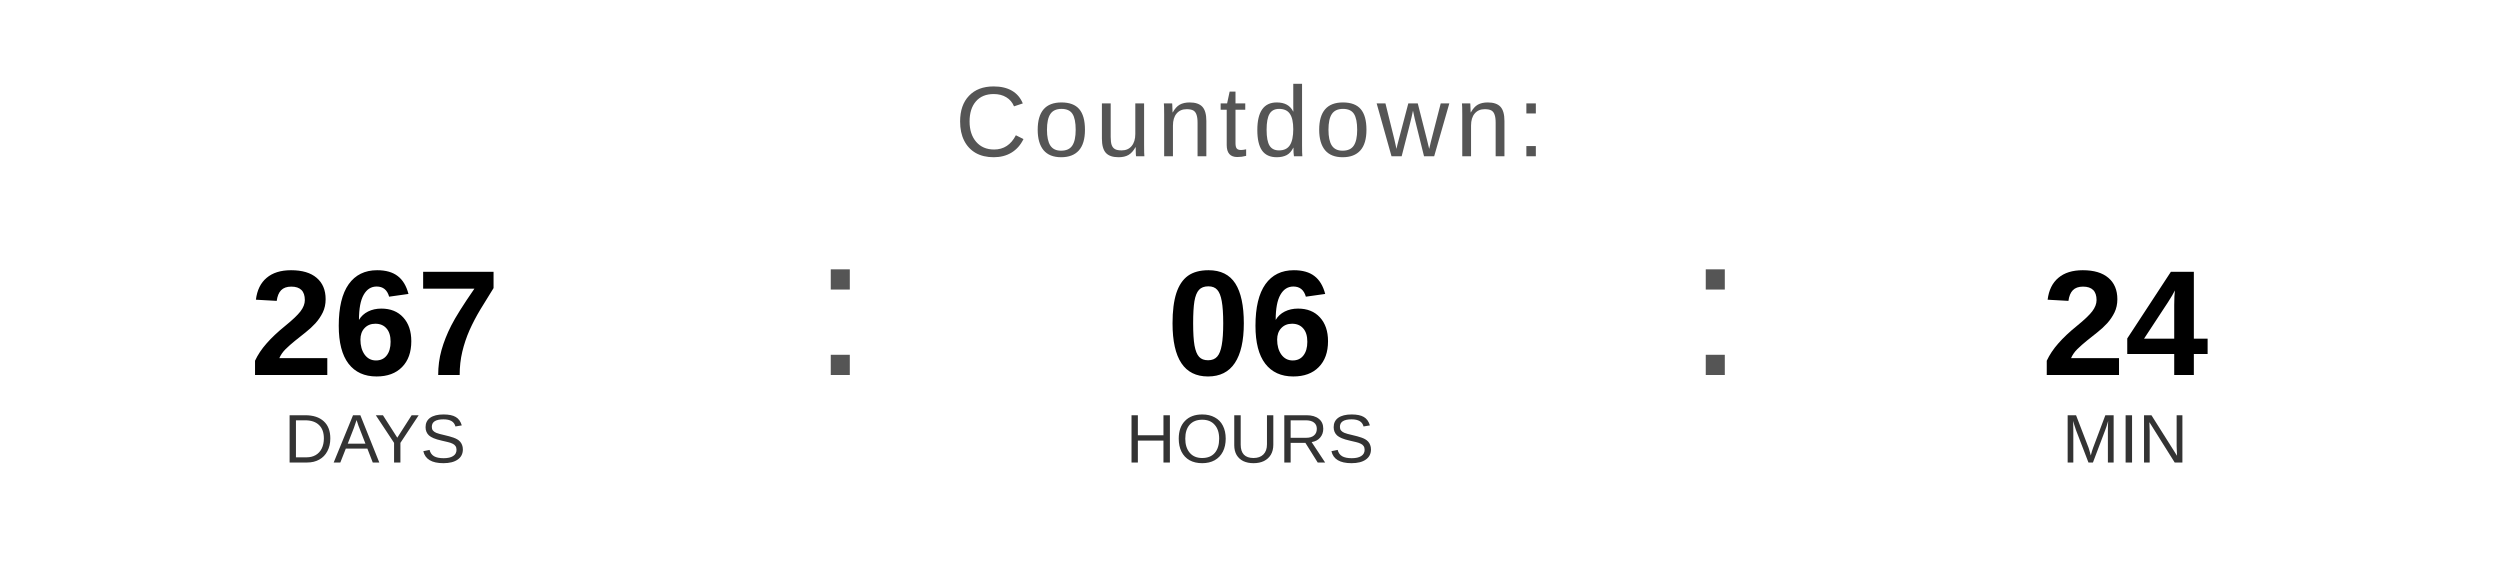
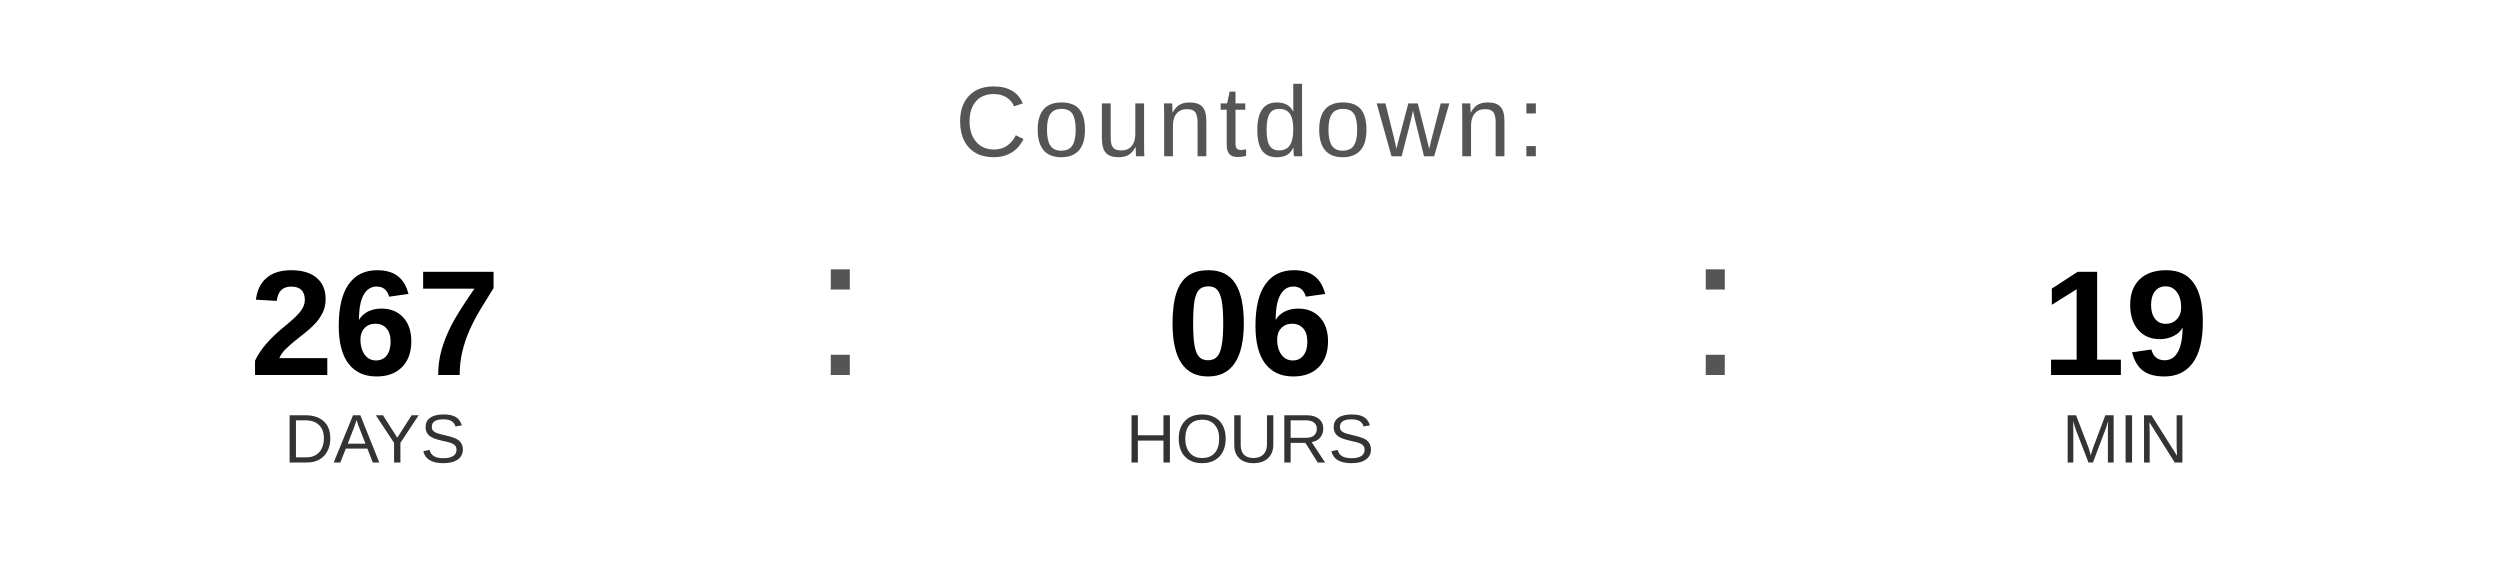
<svg xmlns="http://www.w3.org/2000/svg" width="400" height="90" viewBox="0 0 400 90">
  <text x="200" y="25" font-family="Arial, Helvetica, sans-serif" font-size="16" fill="#555555" text-anchor="middle" letter-spacing="1">
    Countdown:
  </text>
  <text x="60" y="60" font-family="Arial, Helvetica, sans-serif" font-size="24" font-weight="bold" fill="#000000" text-anchor="middle">267</text>
  <text x="60" y="74" font-family="Arial, Helvetica, sans-serif" font-size="11" fill="#333333" text-anchor="middle">DAYS</text>
  <text x="130" y="60" font-family="Arial, sans-serif" font-size="32" fill="#555555">:</text>
  <text x="200" y="60" font-family="Arial, Helvetica, sans-serif" font-size="24" font-weight="bold" fill="#000000" text-anchor="middle">06</text>
  <text x="200" y="74" font-family="Arial, Helvetica, sans-serif" font-size="11" fill="#333333" text-anchor="middle">HOURS</text>
  <text x="270" y="60" font-family="Arial, sans-serif" font-size="32" fill="#555555">:</text>
-   <text x="340" y="60" font-family="Arial, Helvetica, sans-serif" font-size="24" font-weight="bold" fill="#000000" text-anchor="middle">24</text>
+   <text x="340" y="60" font-family="Arial, Helvetica, sans-serif" font-size="24" font-weight="bold" fill="#000000" text-anchor="middle">19</text>
  <text x="340" y="74" font-family="Arial, Helvetica, sans-serif" font-size="11" fill="#333333" text-anchor="middle">MIN</text>
</svg>
